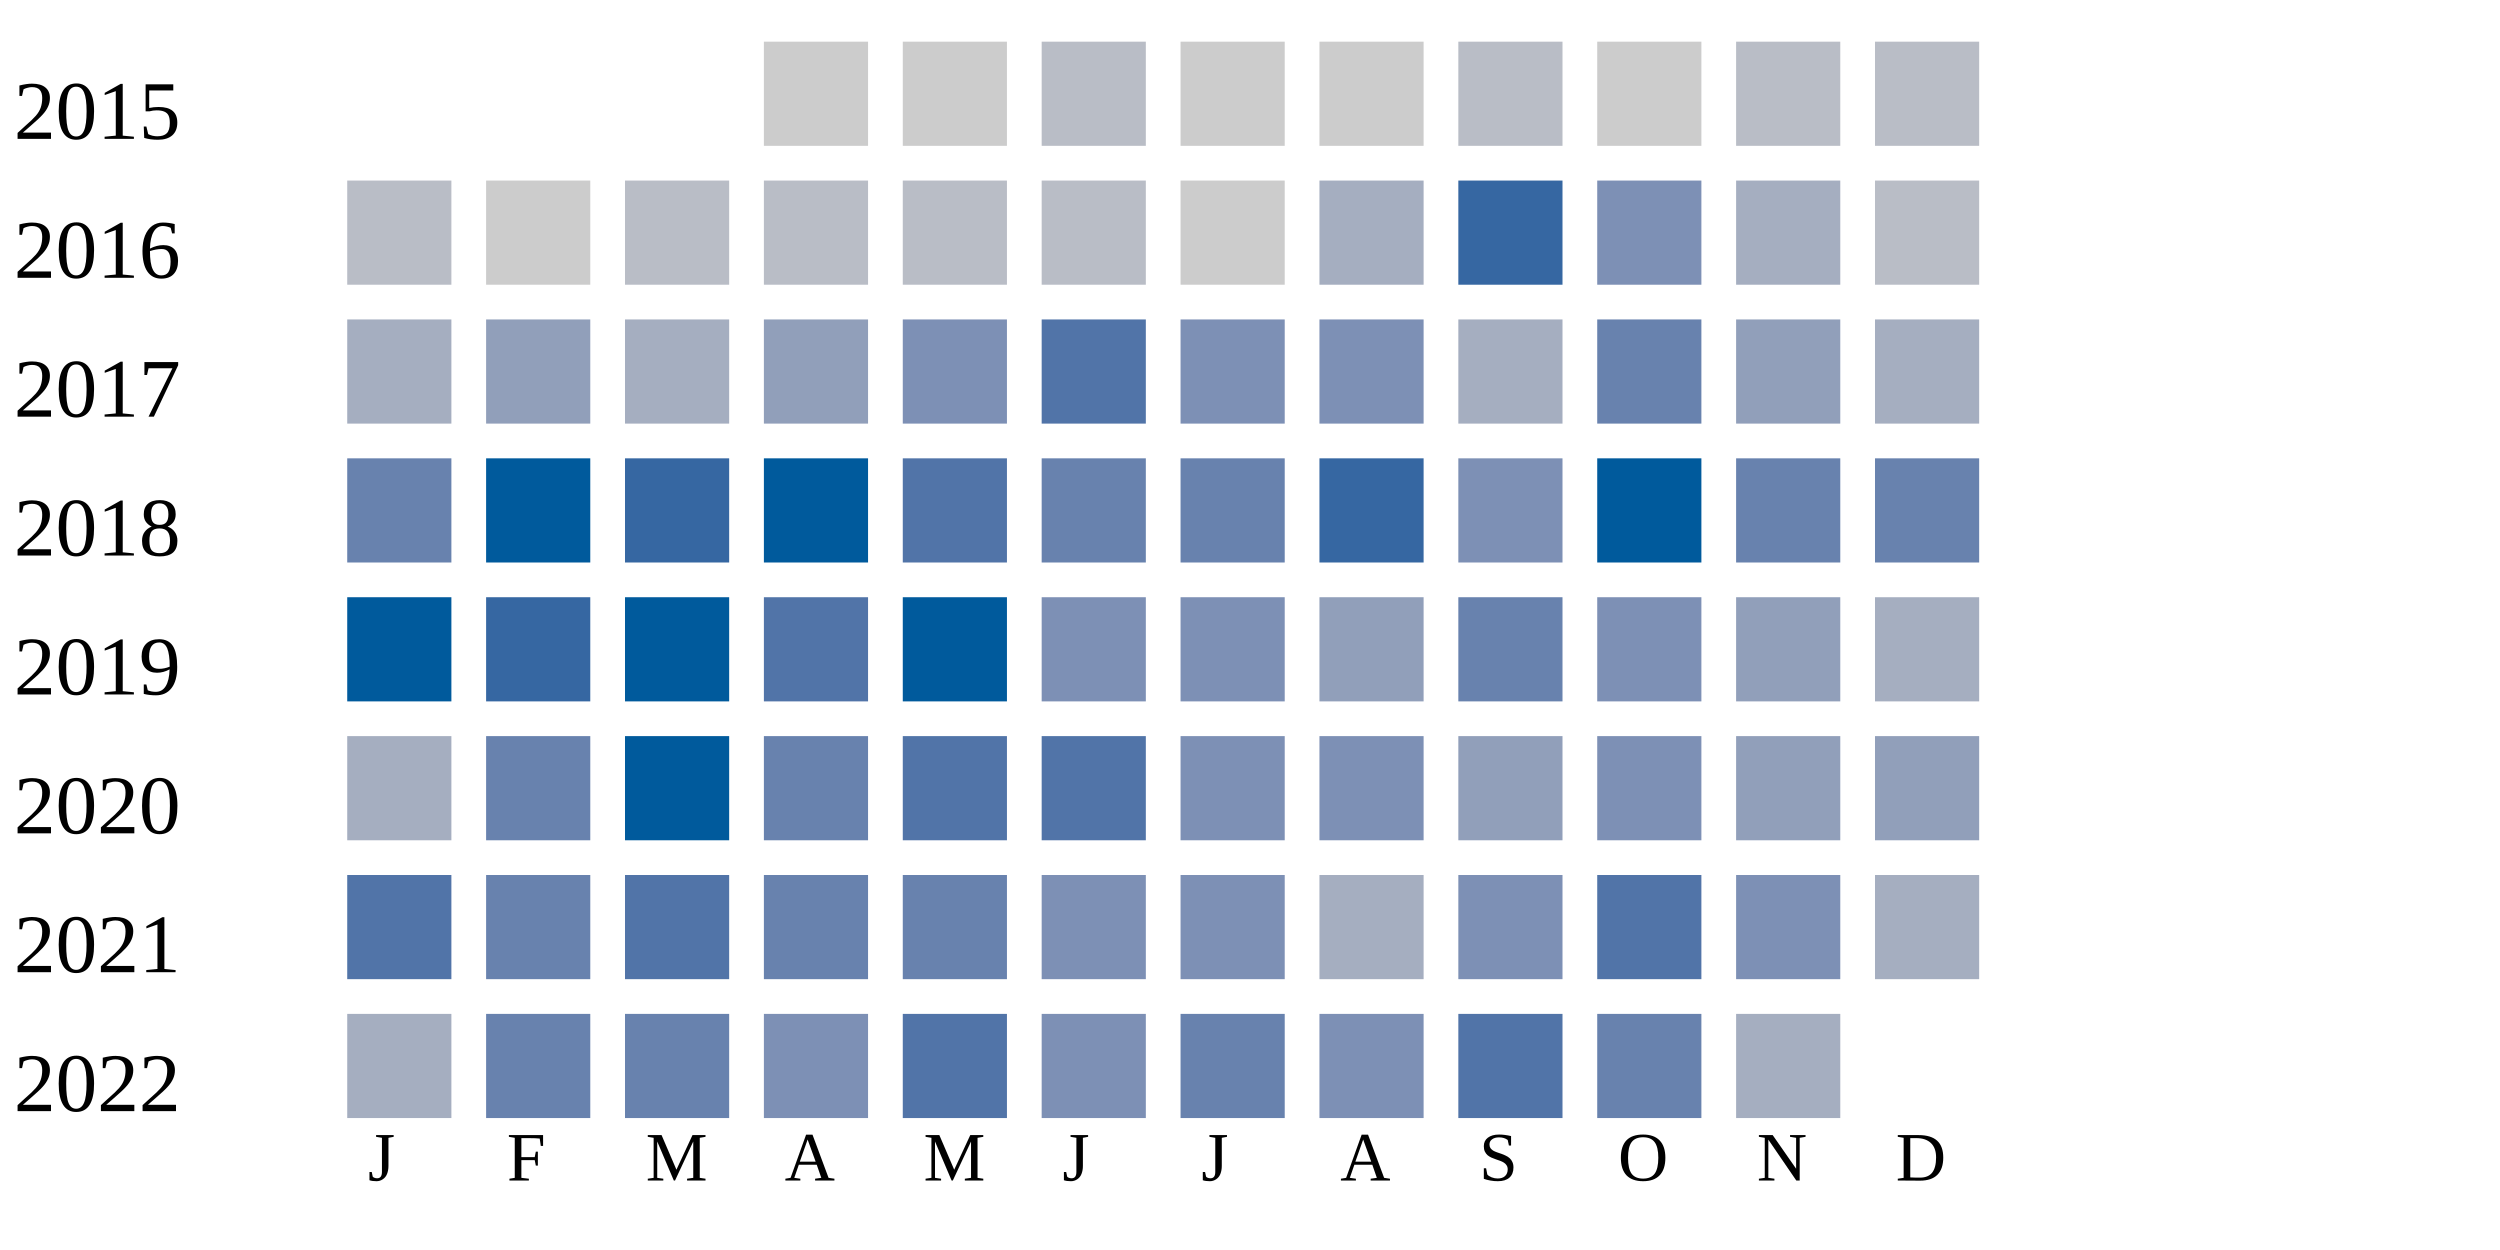
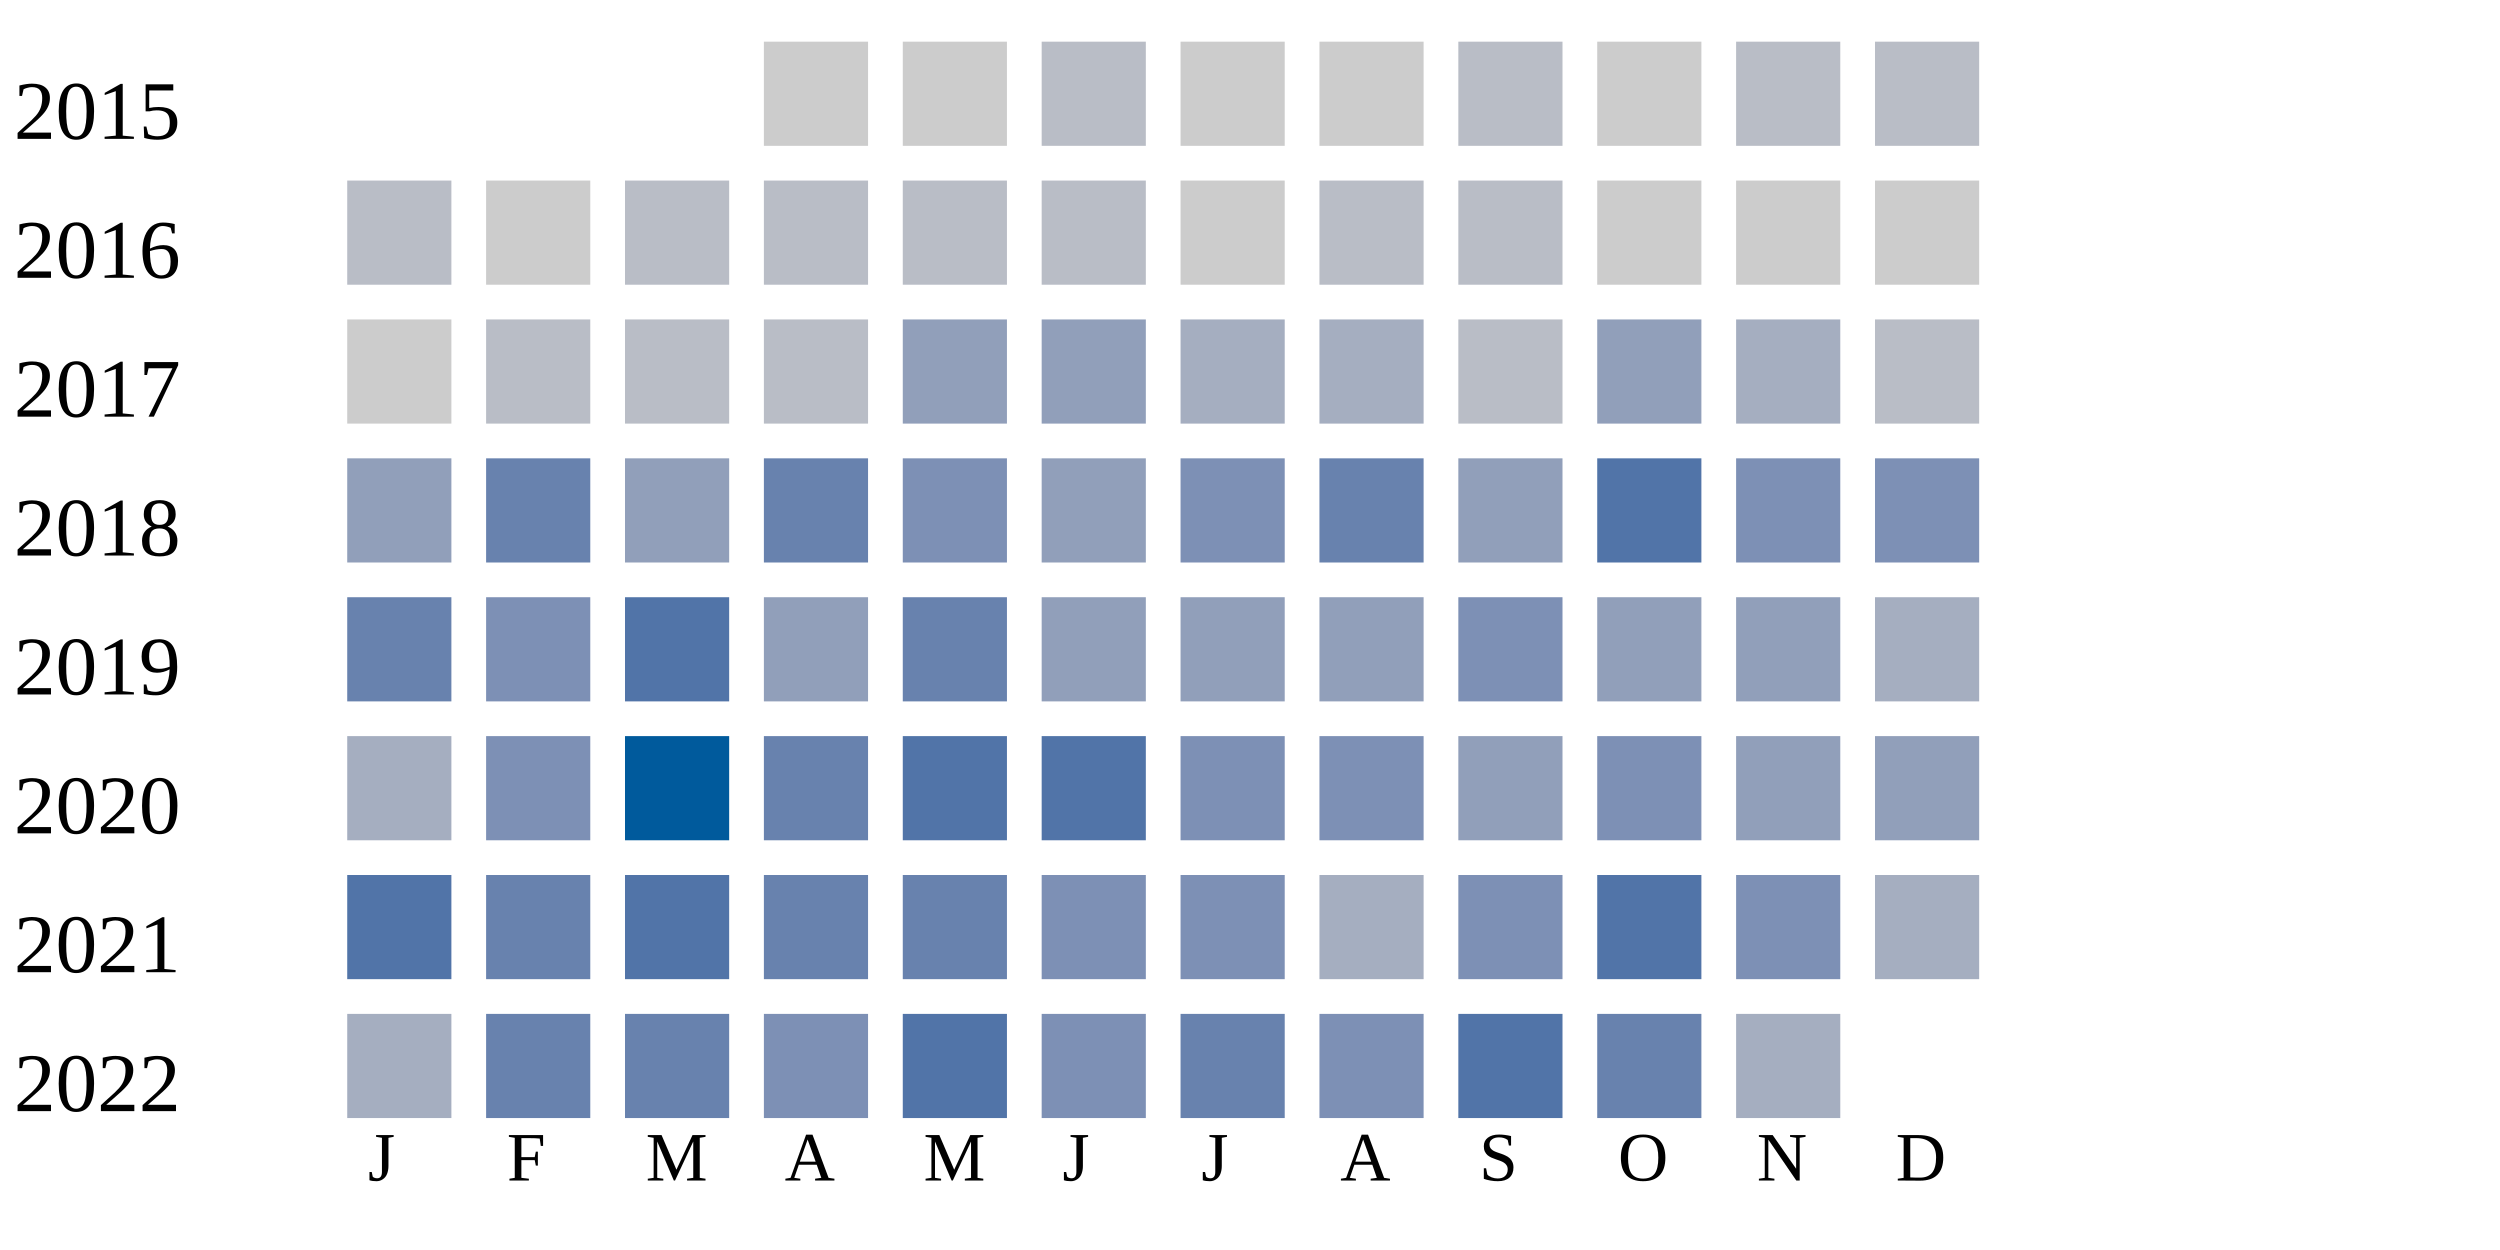
<svg xmlns="http://www.w3.org/2000/svg" width="360" height="180">
  <g transform="translate(0 0)">
    <text x="2" y="20">2015</text>
    <rect x="110" y="6" width="15" height="15" fill="#cccccc" />
    <rect x="130" y="6" width="15" height="15" fill="#cccccc" />
    <rect x="150" y="6" width="15" height="15" fill="#b9bdc6" />
    <rect x="170" y="6" width="15" height="15" fill="#cccccc" />
    <rect x="190" y="6" width="15" height="15" fill="#cccccc" />
    <rect x="210" y="6" width="15" height="15" fill="#b9bdc6" />
    <rect x="230" y="6" width="15" height="15" fill="#cccccc" />
    <rect x="250" y="6" width="15" height="15" fill="#b9bdc6" />
    <rect x="270" y="6" width="15" height="15" fill="#b9bdc6" />
  </g>
  <g transform="translate(0 20)">
    <text x="2" y="20">2016</text>
    <rect x="50" y="6" width="15" height="15" fill="#b9bdc6" />
    <rect x="70" y="6" width="15" height="15" fill="#cccccc" />
    <rect x="90" y="6" width="15" height="15" fill="#b9bdc6" />
    <rect x="110" y="6" width="15" height="15" fill="#b9bdc6" />
    <rect x="130" y="6" width="15" height="15" fill="#b9bdc6" />
    <rect x="150" y="6" width="15" height="15" fill="#b9bdc6" />
    <rect x="170" y="6" width="15" height="15" fill="#cccccc" />
+     <rect x="190" y="6" width="15" height="15" fill="#b9bdc6" />
+     <rect x="210" y="6" width="15" height="15" fill="#b9bdc6" />
+     <rect x="230" y="6" width="15" height="15" fill="#cccccc" />
+     <rect x="250" y="6" width="15" height="15" fill="#cccccc" />
+     <rect x="270" y="6" width="15" height="15" fill="#cccccc" />
+   </g>
+   <g transform="translate(0 40)">
+     <text x="2" y="20">2017</text>
+     <rect x="50" y="6" width="15" height="15" fill="#cccccc" />
+     <rect x="70" y="6" width="15" height="15" fill="#b9bdc6" />
+     <rect x="90" y="6" width="15" height="15" fill="#b9bdc6" />
+     <rect x="110" y="6" width="15" height="15" fill="#b9bdc6" />
+     <rect x="130" y="6" width="15" height="15" fill="#919fba" />
+     <rect x="150" y="6" width="15" height="15" fill="#919fba" />
+     <rect x="170" y="6" width="15" height="15" fill="#a5aec0" />
    <rect x="190" y="6" width="15" height="15" fill="#a5aec0" />
-     <rect x="210" y="6" width="15" height="15" fill="#3667a2" />
-     <rect x="230" y="6" width="15" height="15" fill="#7d90b5" />
+     <rect x="210" y="6" width="15" height="15" fill="#b9bdc6" />
+     <rect x="230" y="6" width="15" height="15" fill="#919fba" />
    <rect x="250" y="6" width="15" height="15" fill="#a5aec0" />
    <rect x="270" y="6" width="15" height="15" fill="#b9bdc6" />
  </g>
-   <g transform="translate(0 40)">
-     <text x="2" y="20">2017</text>
-     <rect x="50" y="6" width="15" height="15" fill="#a5aec0" />
-     <rect x="70" y="6" width="15" height="15" fill="#919fba" />
-     <rect x="90" y="6" width="15" height="15" fill="#a5aec0" />
-     <rect x="110" y="6" width="15" height="15" fill="#919fba" />
-     <rect x="130" y="6" width="15" height="15" fill="#7d90b5" />
-     <rect x="150" y="6" width="15" height="15" fill="#5174a8" />
-     <rect x="170" y="6" width="15" height="15" fill="#7d90b5" />
-     <rect x="190" y="6" width="15" height="15" fill="#7d90b5" />
-     <rect x="210" y="6" width="15" height="15" fill="#a5aec0" />
-     <rect x="230" y="6" width="15" height="15" fill="#6882ae" />
-     <rect x="250" y="6" width="15" height="15" fill="#919fba" />
-     <rect x="270" y="6" width="15" height="15" fill="#a5aec0" />
-   </g>
  <g transform="translate(0 60)">
    <text x="2" y="20">2018</text>
-     <rect x="50" y="6" width="15" height="15" fill="#6882ae" />
-     <rect x="70" y="6" width="15" height="15" fill="#005a9c" />
-     <rect x="90" y="6" width="15" height="15" fill="#3667a2" />
-     <rect x="110" y="6" width="15" height="15" fill="#005a9c" />
-     <rect x="130" y="6" width="15" height="15" fill="#5174a8" />
-     <rect x="150" y="6" width="15" height="15" fill="#6882ae" />
-     <rect x="170" y="6" width="15" height="15" fill="#6882ae" />
-     <rect x="190" y="6" width="15" height="15" fill="#3667a2" />
-     <rect x="210" y="6" width="15" height="15" fill="#7d90b5" />
-     <rect x="230" y="6" width="15" height="15" fill="#005a9c" />
-     <rect x="250" y="6" width="15" height="15" fill="#6882ae" />
-     <rect x="270" y="6" width="15" height="15" fill="#6882ae" />
+     <rect x="50" y="6" width="15" height="15" fill="#919fba" />
+     <rect x="70" y="6" width="15" height="15" fill="#6882ae" />
+     <rect x="90" y="6" width="15" height="15" fill="#919fba" />
+     <rect x="110" y="6" width="15" height="15" fill="#6882ae" />
+     <rect x="130" y="6" width="15" height="15" fill="#7d90b5" />
+     <rect x="150" y="6" width="15" height="15" fill="#919fba" />
+     <rect x="170" y="6" width="15" height="15" fill="#7d90b5" />
+     <rect x="190" y="6" width="15" height="15" fill="#6882ae" />
+     <rect x="210" y="6" width="15" height="15" fill="#919fba" />
+     <rect x="230" y="6" width="15" height="15" fill="#5174a8" />
+     <rect x="250" y="6" width="15" height="15" fill="#7d90b5" />
+     <rect x="270" y="6" width="15" height="15" fill="#7d90b5" />
  </g>
  <g transform="translate(0 80)">
    <text x="2" y="20">2019</text>
-     <rect x="50" y="6" width="15" height="15" fill="#005a9c" />
-     <rect x="70" y="6" width="15" height="15" fill="#3667a2" />
-     <rect x="90" y="6" width="15" height="15" fill="#005a9c" />
-     <rect x="110" y="6" width="15" height="15" fill="#5174a8" />
-     <rect x="130" y="6" width="15" height="15" fill="#005a9c" />
-     <rect x="150" y="6" width="15" height="15" fill="#7d90b5" />
-     <rect x="170" y="6" width="15" height="15" fill="#7d90b5" />
+     <rect x="50" y="6" width="15" height="15" fill="#6882ae" />
+     <rect x="70" y="6" width="15" height="15" fill="#7d90b5" />
+     <rect x="90" y="6" width="15" height="15" fill="#5174a8" />
+     <rect x="110" y="6" width="15" height="15" fill="#919fba" />
+     <rect x="130" y="6" width="15" height="15" fill="#6882ae" />
+     <rect x="150" y="6" width="15" height="15" fill="#919fba" />
+     <rect x="170" y="6" width="15" height="15" fill="#919fba" />
    <rect x="190" y="6" width="15" height="15" fill="#919fba" />
-     <rect x="210" y="6" width="15" height="15" fill="#6882ae" />
-     <rect x="230" y="6" width="15" height="15" fill="#7d90b5" />
+     <rect x="210" y="6" width="15" height="15" fill="#7d90b5" />
+     <rect x="230" y="6" width="15" height="15" fill="#919fba" />
    <rect x="250" y="6" width="15" height="15" fill="#919fba" />
    <rect x="270" y="6" width="15" height="15" fill="#a5aec0" />
  </g>
  <g transform="translate(0 100)">
    <text x="2" y="20">2020</text>
    <rect x="50" y="6" width="15" height="15" fill="#a5aec0" />
-     <rect x="70" y="6" width="15" height="15" fill="#6882ae" />
+     <rect x="70" y="6" width="15" height="15" fill="#7d90b5" />
    <rect x="90" y="6" width="15" height="15" fill="#005a9c" />
    <rect x="110" y="6" width="15" height="15" fill="#6882ae" />
    <rect x="130" y="6" width="15" height="15" fill="#5174a8" />
    <rect x="150" y="6" width="15" height="15" fill="#5174a8" />
    <rect x="170" y="6" width="15" height="15" fill="#7d90b5" />
    <rect x="190" y="6" width="15" height="15" fill="#7d90b5" />
    <rect x="210" y="6" width="15" height="15" fill="#919fba" />
    <rect x="230" y="6" width="15" height="15" fill="#7d90b5" />
    <rect x="250" y="6" width="15" height="15" fill="#919fba" />
    <rect x="270" y="6" width="15" height="15" fill="#919fba" />
  </g>
  <g transform="translate(0 120)">
    <text x="2" y="20">2021</text>
    <rect x="50" y="6" width="15" height="15" fill="#5174a8" />
    <rect x="70" y="6" width="15" height="15" fill="#6882ae" />
    <rect x="90" y="6" width="15" height="15" fill="#5174a8" />
    <rect x="110" y="6" width="15" height="15" fill="#6882ae" />
    <rect x="130" y="6" width="15" height="15" fill="#6882ae" />
    <rect x="150" y="6" width="15" height="15" fill="#7d90b5" />
    <rect x="170" y="6" width="15" height="15" fill="#7d90b5" />
    <rect x="190" y="6" width="15" height="15" fill="#a5aec0" />
    <rect x="210" y="6" width="15" height="15" fill="#7d90b5" />
    <rect x="230" y="6" width="15" height="15" fill="#5174a8" />
    <rect x="250" y="6" width="15" height="15" fill="#7d90b5" />
    <rect x="270" y="6" width="15" height="15" fill="#a5aec0" />
  </g>
  <g transform="translate(0 140)">
    <text x="2" y="20">2022</text>
    <rect x="50" y="6" width="15" height="15" fill="#a5aec0" />
    <rect x="70" y="6" width="15" height="15" fill="#6882ae" />
    <rect x="90" y="6" width="15" height="15" fill="#6882ae" />
    <rect x="110" y="6" width="15" height="15" fill="#7d90b5" />
    <rect x="130" y="6" width="15" height="15" fill="#5174a8" />
    <rect x="150" y="6" width="15" height="15" fill="#7d90b5" />
    <rect x="170" y="6" width="15" height="15" fill="#6882ae" />
    <rect x="190" y="6" width="15" height="15" fill="#7d90b5" />
    <rect x="210" y="6" width="15" height="15" fill="#5174a8" />
    <rect x="230" y="6" width="15" height="15" fill="#6882ae" />
    <rect x="250" y="6" width="15" height="15" fill="#a5aec0" />
  </g>
  <text style="font-size: 10px; text-align: center" x="53" y="170">J</text>
  <text style="font-size: 10px; text-align: center" x="73" y="170">F</text>
  <text style="font-size: 10px; text-align: center" x="93" y="170">M</text>
  <text style="font-size: 10px; text-align: center" x="113" y="170">A</text>
  <text style="font-size: 10px; text-align: center" x="133" y="170">M</text>
  <text style="font-size: 10px; text-align: center" x="153" y="170">J</text>
  <text style="font-size: 10px; text-align: center" x="173" y="170">J</text>
  <text style="font-size: 10px; text-align: center" x="193" y="170">A</text>
  <text style="font-size: 10px; text-align: center" x="213" y="170">S</text>
  <text style="font-size: 10px; text-align: center" x="233" y="170">O</text>
  <text style="font-size: 10px; text-align: center" x="253" y="170">N</text>
  <text style="font-size: 10px; text-align: center" x="273" y="170">D</text>
  <text style="font-size: 10px;" x="155" y="189">Less</text>
  <rect fill="#b9bdc6" width="10" height="10" x="180" y="180" />
  <rect fill="#919fba" width="10" height="10" x="195" y="180" />
  <rect fill="#6882ae" width="10" height="10" x="210" y="180" />
  <rect fill="#005a9c" width="10" height="10" x="225" y="180" />
  <text x="240" y="189" style="font-size: 10px;">More</text>
</svg>
